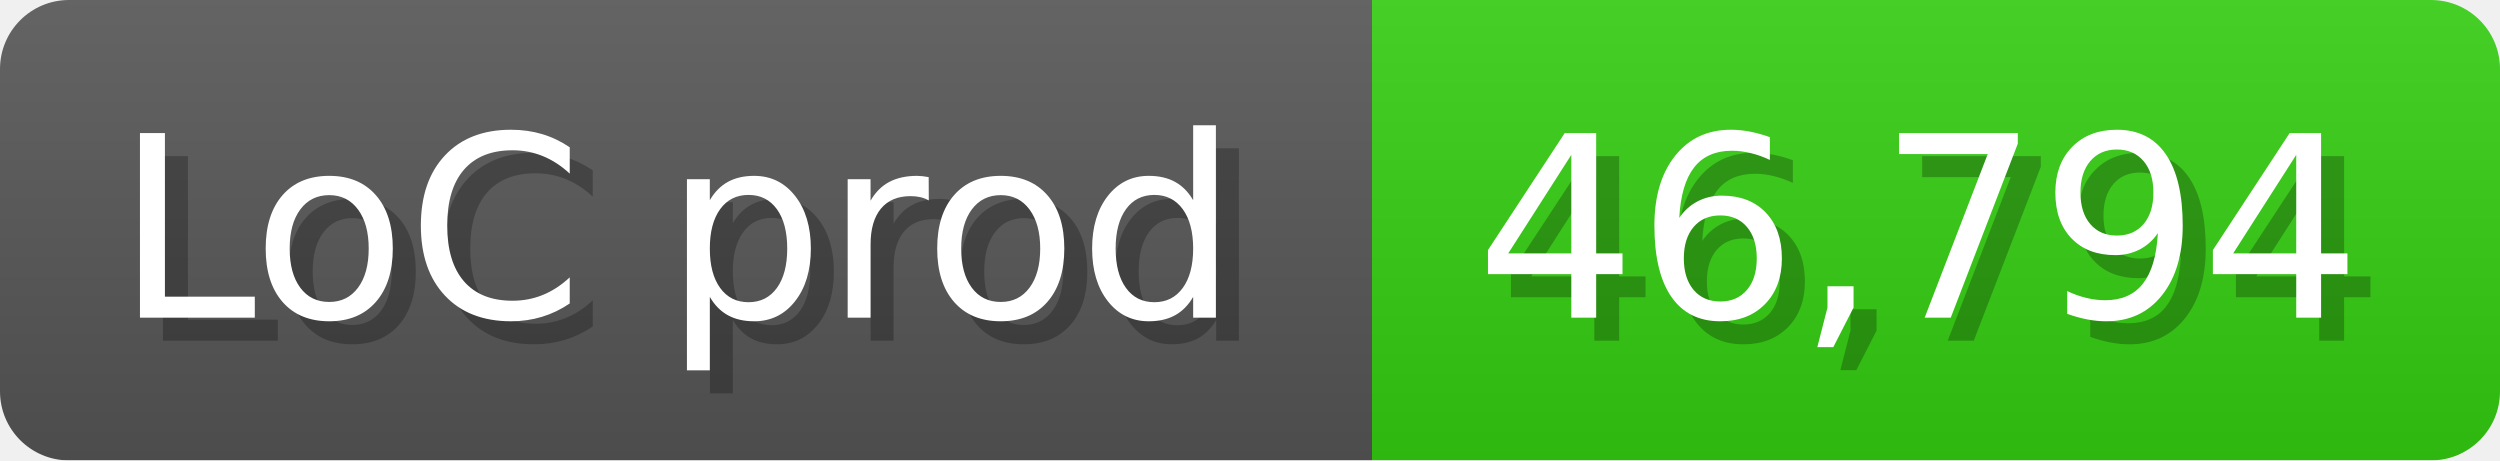
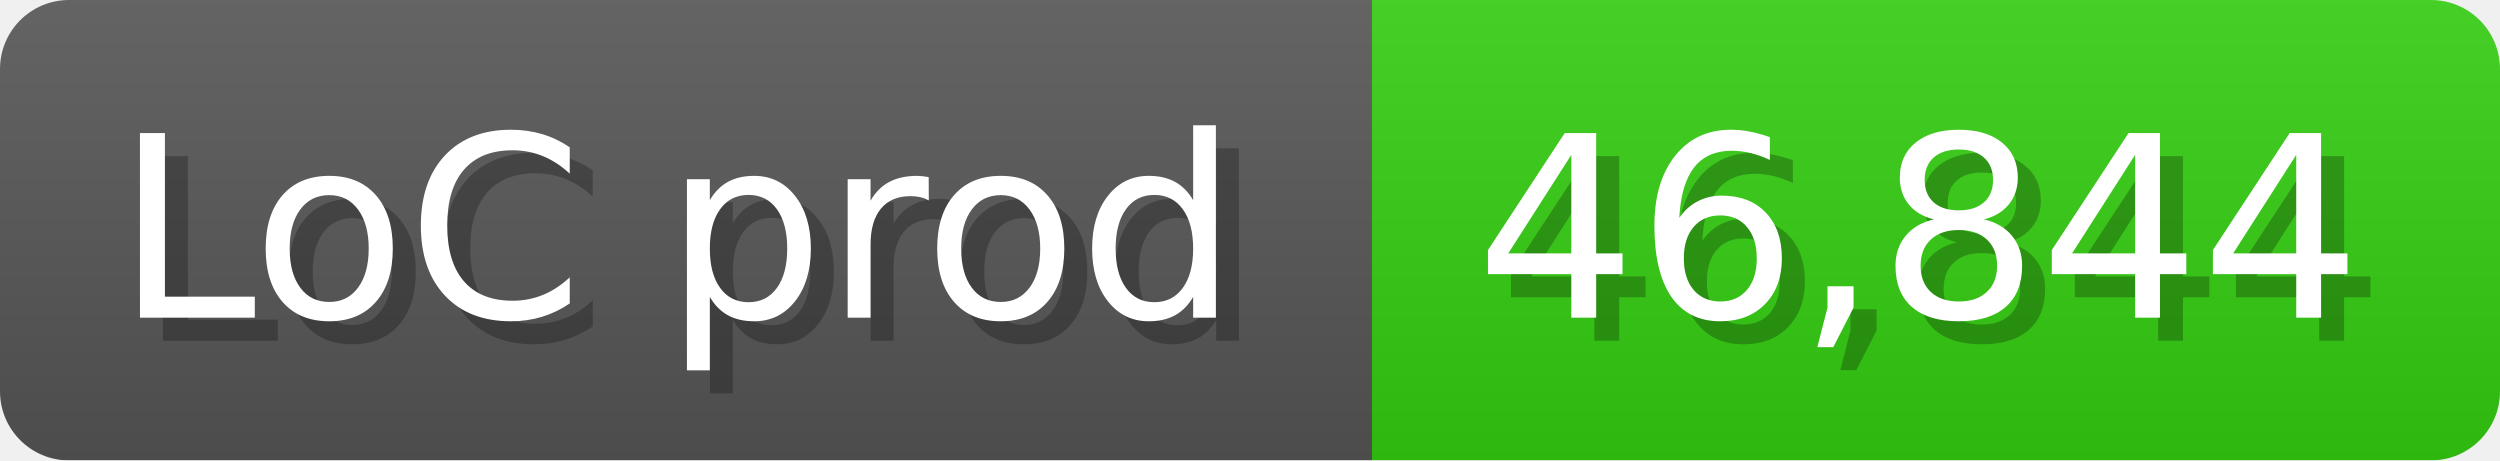
<svg xmlns="http://www.w3.org/2000/svg" width="108.6" height="20" viewBox="0 0 1086 200">
  <linearGradient id="a" x2="0" y2="100%">
    <stop offset="0" stop-opacity=".1" stop-color="#EEE" />
    <stop offset="1" stop-opacity=".1" />
  </linearGradient>
  <mask id="m">
    <rect width="1086" height="200" rx="30" fill="#FFF" />
  </mask>
  <g mask="url(#m)">
    <rect width="596" height="200" fill="#555" />
    <rect width="490" height="200" fill="#3C1" x="596" />
    <rect width="1086" height="200" fill="url(#a)" />
  </g>
  <g fill="#fff" text-anchor="start" font-family="Verdana,DejaVu Sans,sans-serif" font-size="110">
    <text x="60" y="148" textLength="496" fill="#000" opacity="0.25">LoC prod</text>
    <text x="50" y="138" textLength="496">LoC prod</text>
-     <text x="651" y="148" textLength="390" fill="#000" opacity="0.25">46,794</text>
-     <text x="641" y="138" textLength="390">46,794</text>
+     <text x="651" y="148" textLength="390" fill="#000" opacity="0.25">46,844</text>
+     <text x="641" y="138" textLength="390">46,844</text>
  </g>
</svg>
